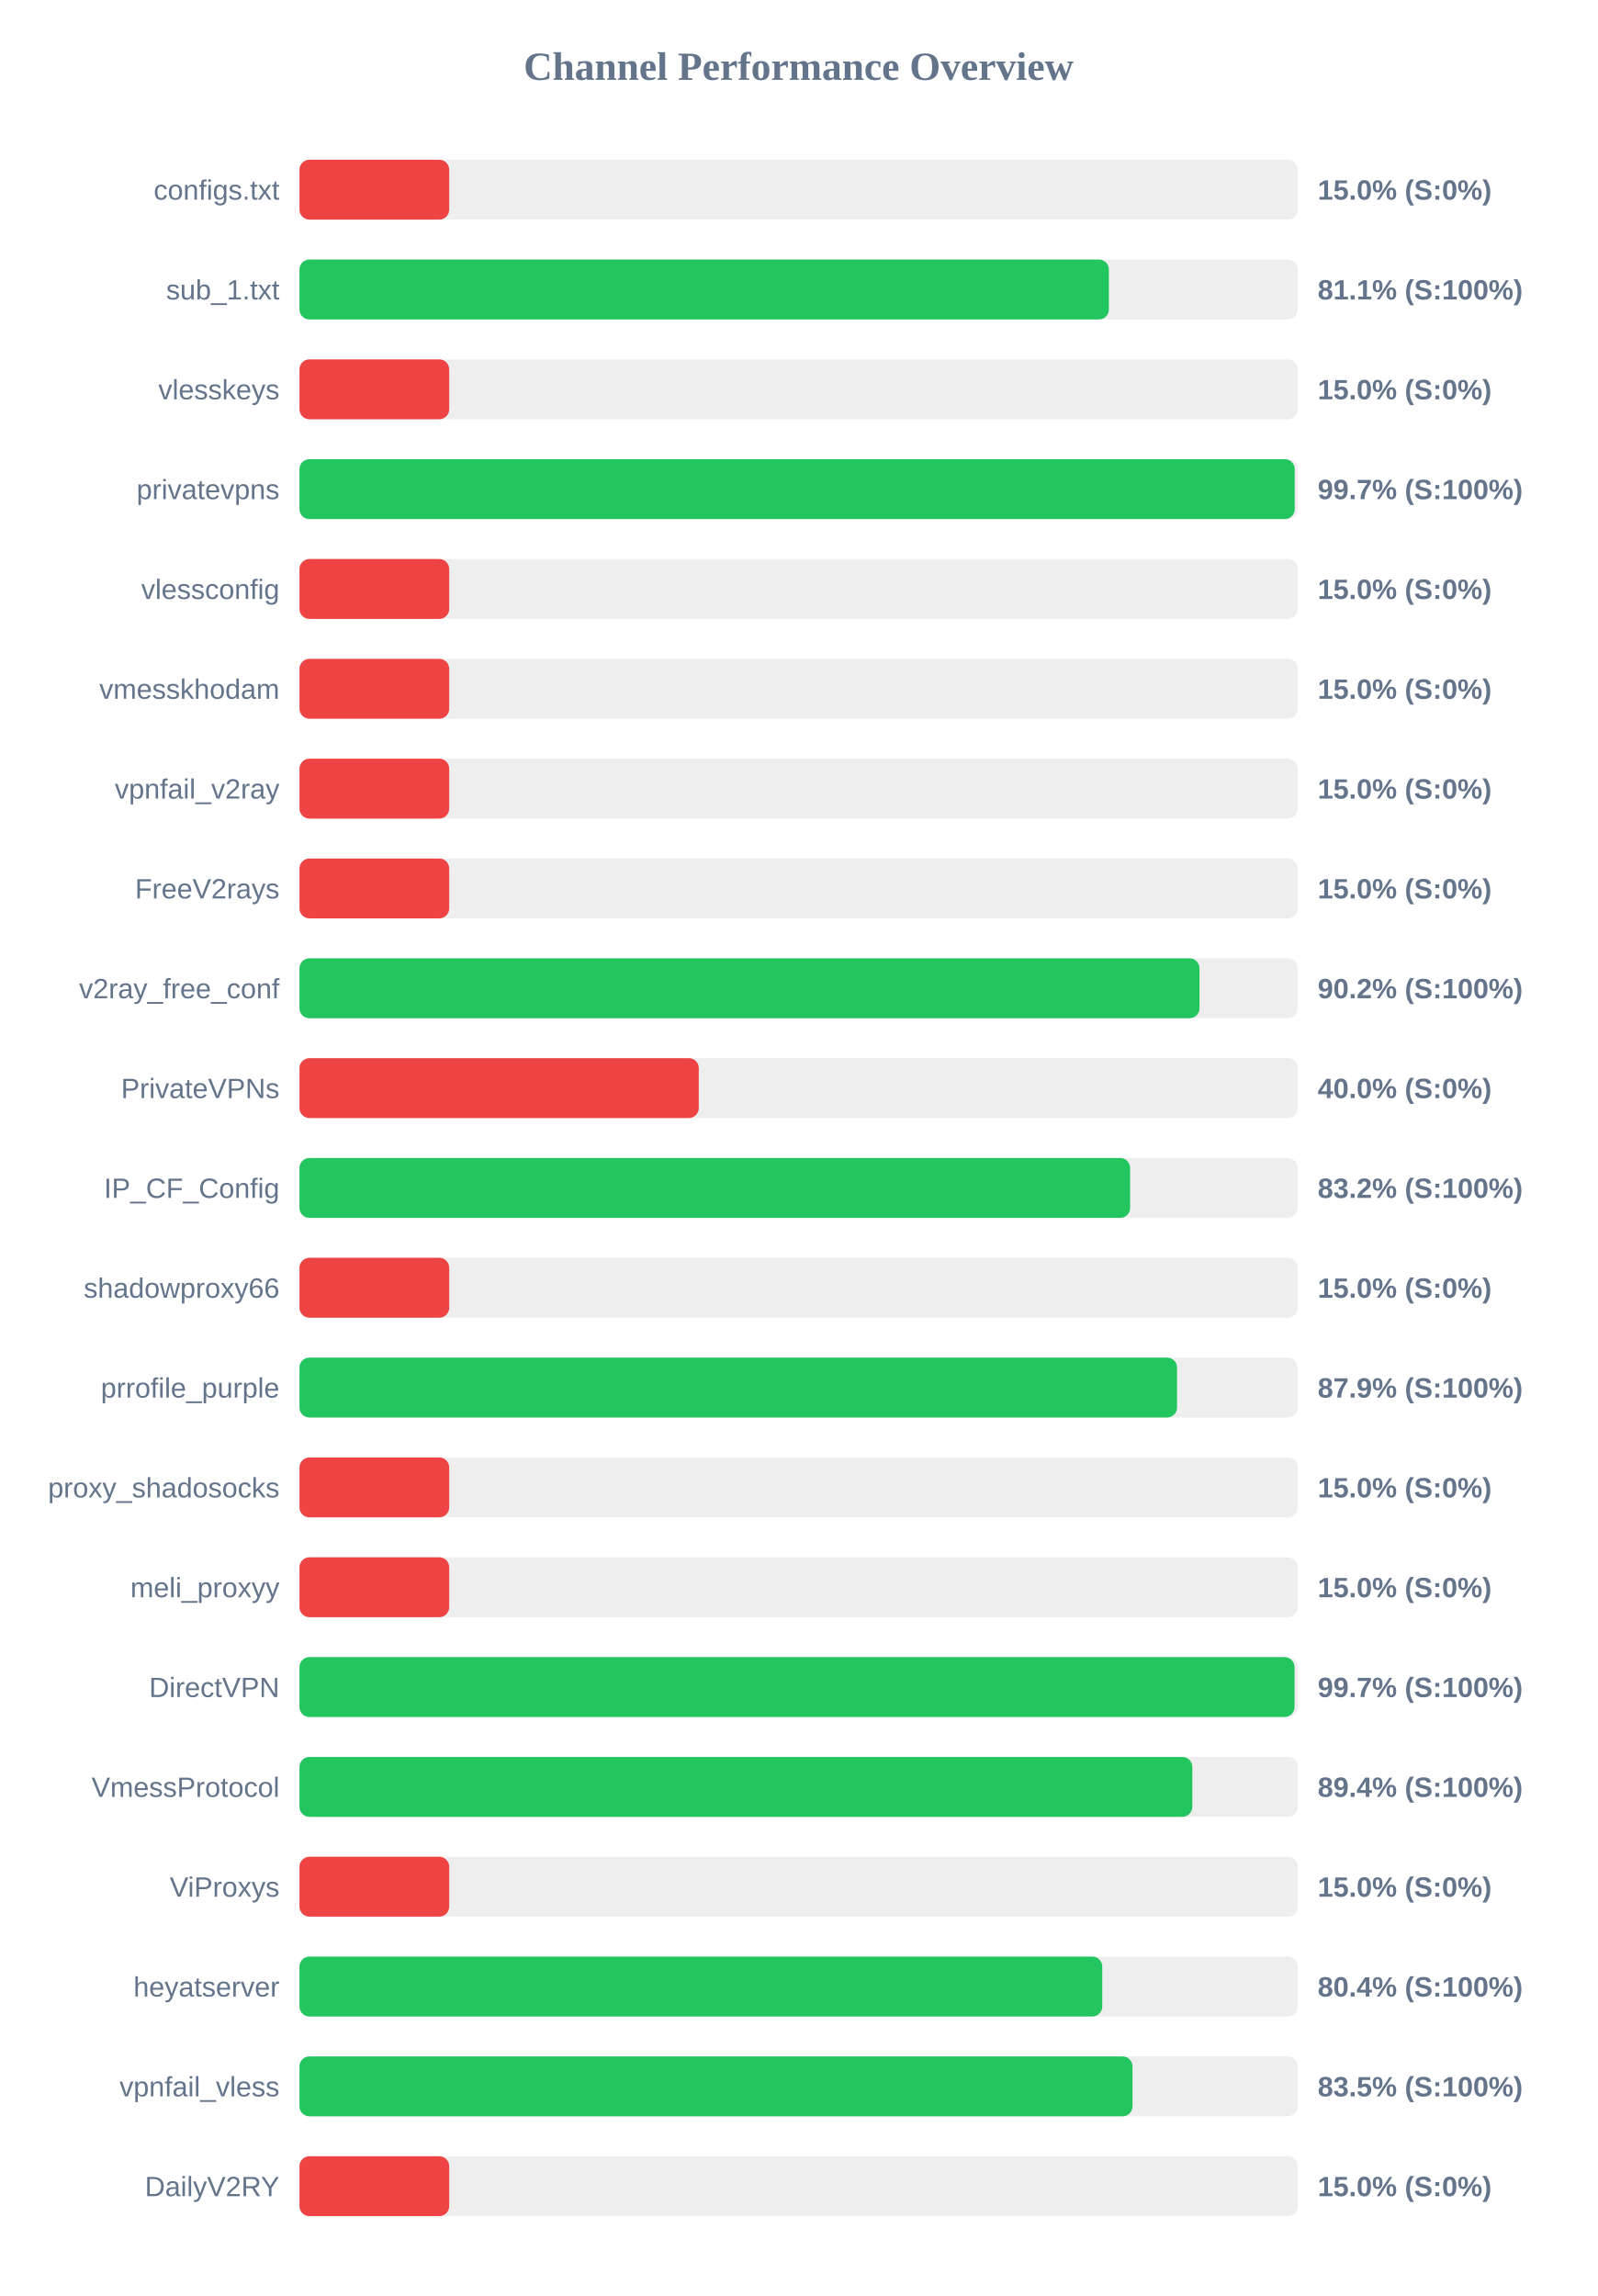
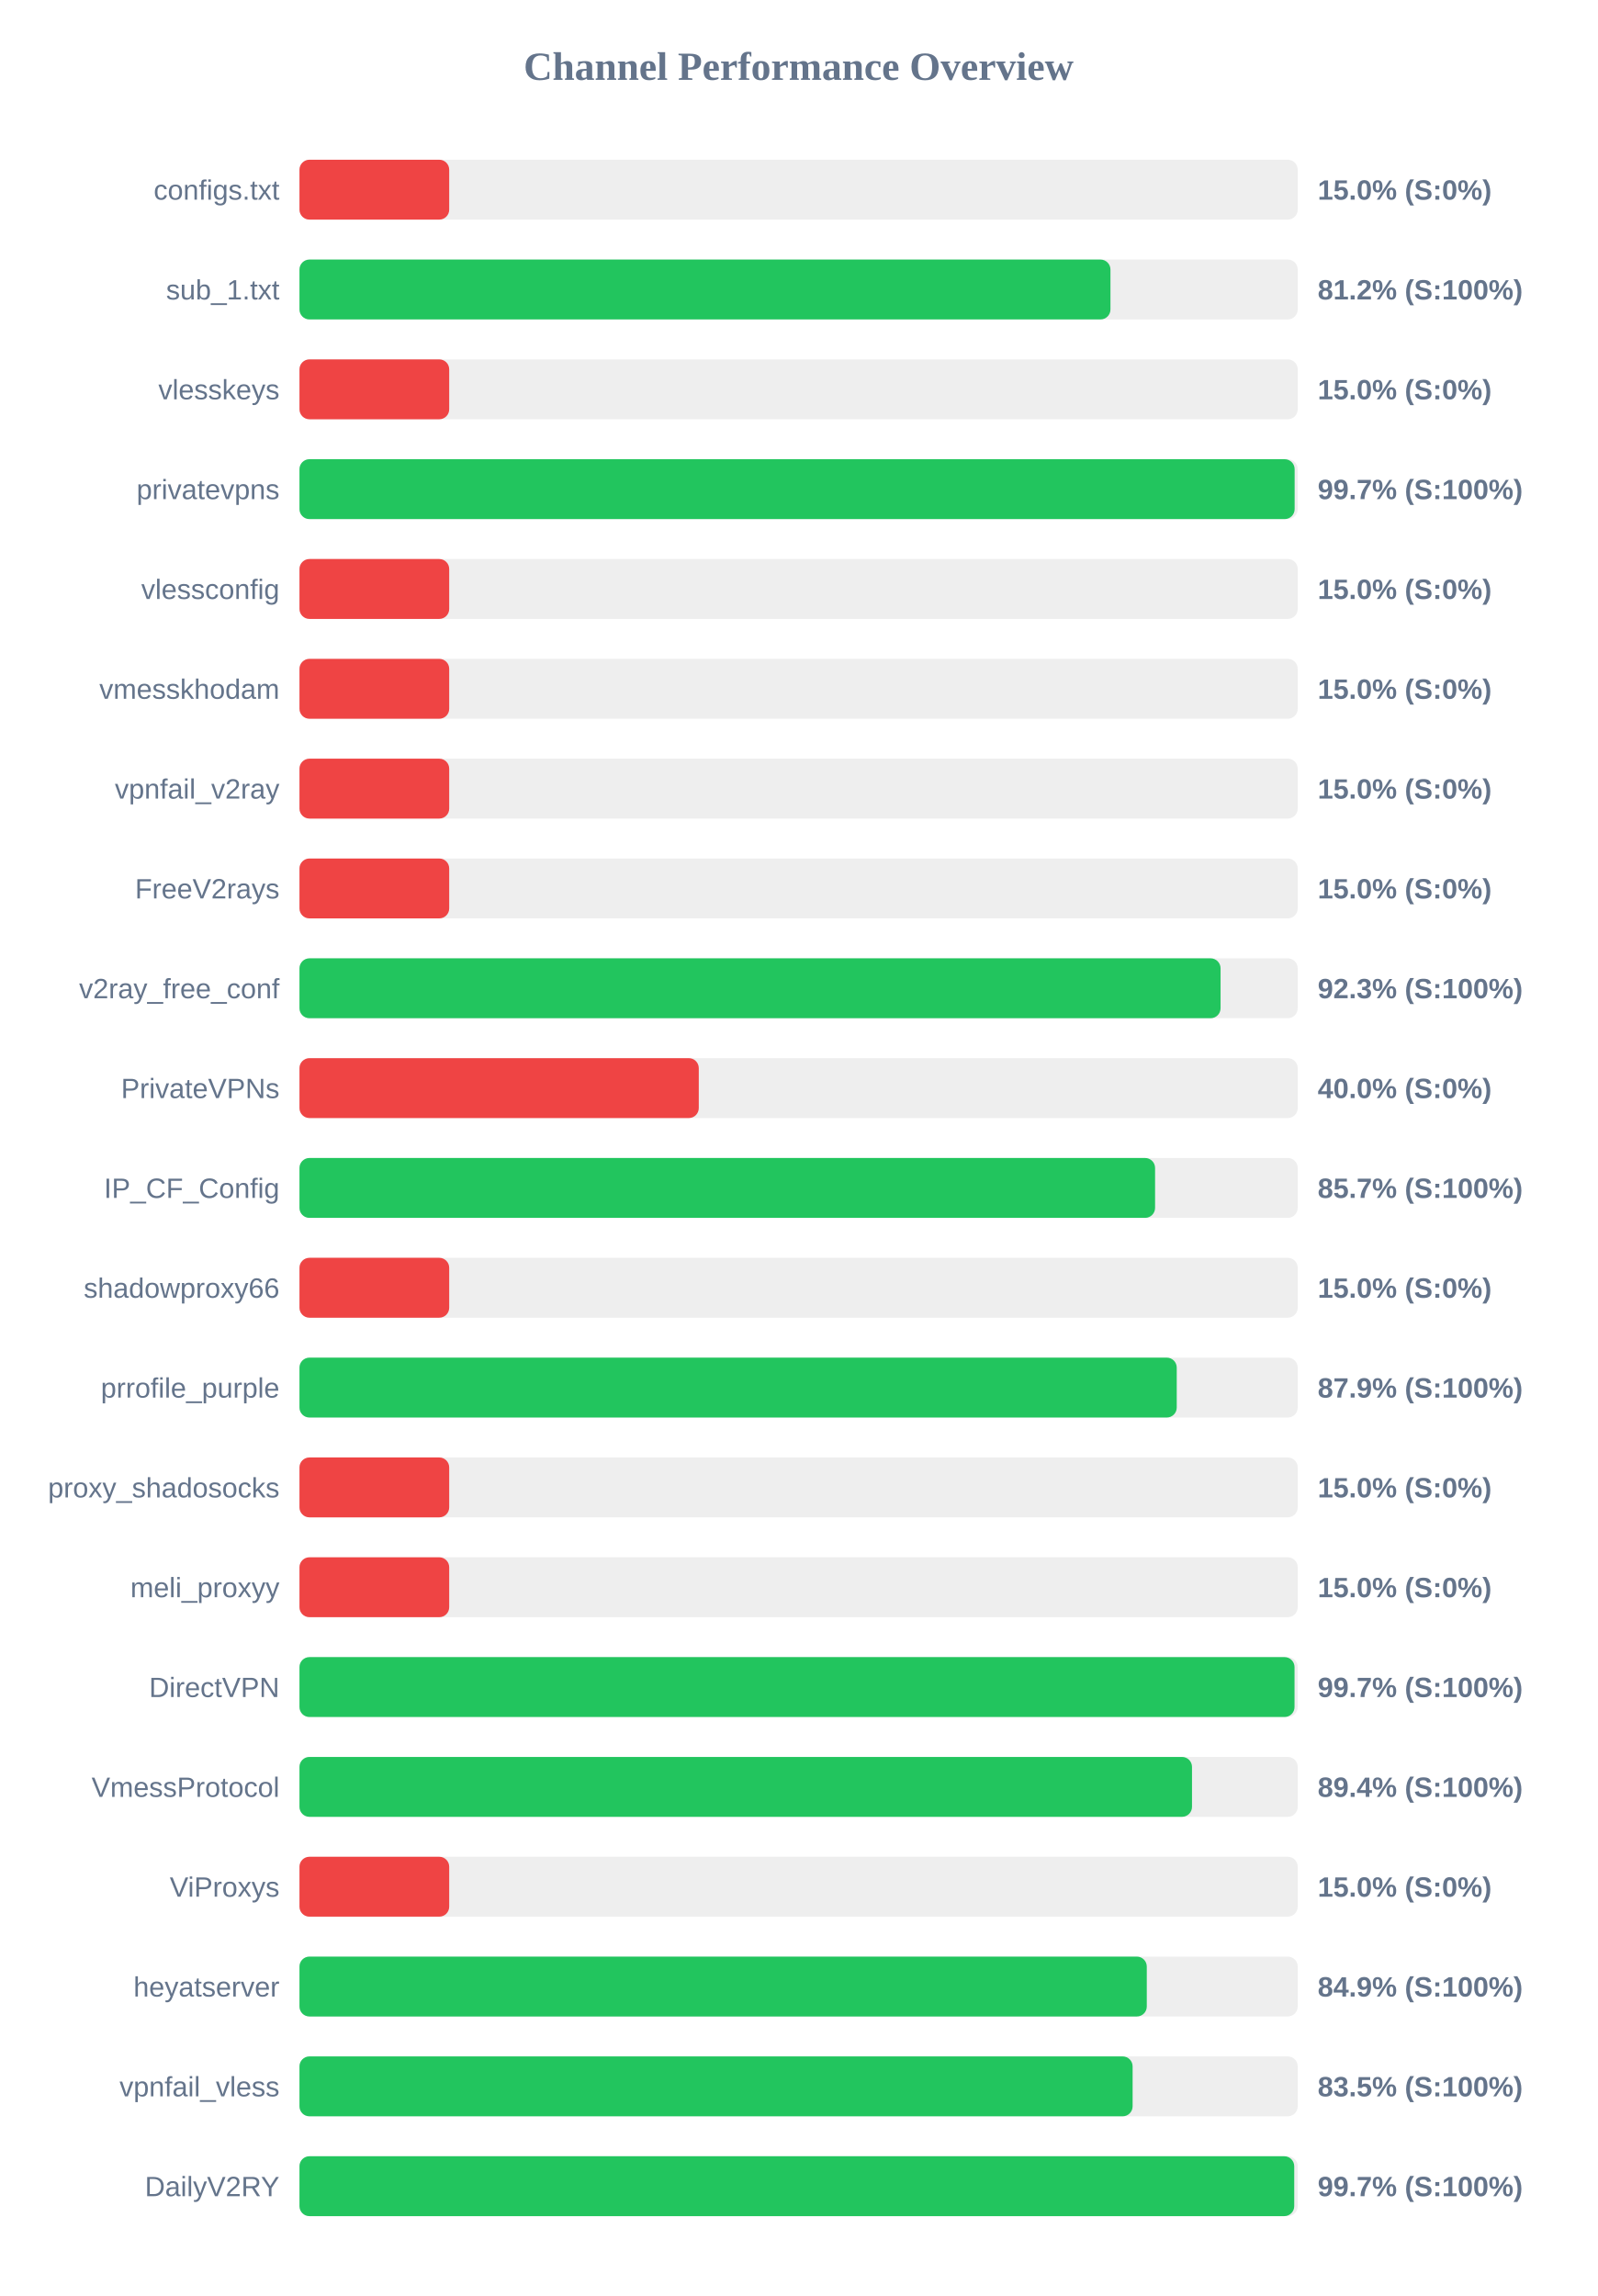
<svg xmlns="http://www.w3.org/2000/svg" width="800" height="1150" version="1.1">
  <style>
        .row { font: 14px Arial; fill: #64748b; }
        .score { font: bold 14px Arial; fill: #64748b; }
    </style>
  <text x="400" y="40" text-anchor="middle" font-size="20px" font-weight="bold" fill="#64748b">Channel Performance Overview</text>
  <rect x="150" y="80" width="500" height="30" fill="#eee" rx="5" />
  <rect x="150" y="80" width="75.0" height="30" fill="#ef4444" rx="5" />
  <text x="140" y="100" text-anchor="end" class="row">configs.txt</text>
  <text x="660" y="100" text-anchor="start" class="score">15.0% (S:0%)</text>
  <rect x="150" y="130" width="500" height="30" fill="#eee" rx="5" />
-   <rect x="150" y="130" width="405.4" height="30" fill="#22c55e" rx="5" />
+   <rect x="150" y="130" width="406.2" height="30" fill="#22c55e" rx="5" />
  <text x="140" y="150" text-anchor="end" class="row">sub_1.txt</text>
-   <text x="660" y="150" text-anchor="start" class="score">81.1% (S:100%)</text>
+   <text x="660" y="150" text-anchor="start" class="score">81.2% (S:100%)</text>
  <rect x="150" y="180" width="500" height="30" fill="#eee" rx="5" />
  <rect x="150" y="180" width="75.0" height="30" fill="#ef4444" rx="5" />
  <text x="140" y="200" text-anchor="end" class="row">vlesskeys</text>
  <text x="660" y="200" text-anchor="start" class="score">15.0% (S:0%)</text>
  <rect x="150" y="230" width="500" height="30" fill="#eee" rx="5" />
-   <rect x="150" y="230" width="498.5" height="30" fill="#22c55e" rx="5" />
+   <rect x="150" y="230" width="498.45" height="30" fill="#22c55e" rx="5" />
  <text x="140" y="250" text-anchor="end" class="row">privatevpns</text>
  <text x="660" y="250" text-anchor="start" class="score">99.7% (S:100%)</text>
  <rect x="150" y="280" width="500" height="30" fill="#eee" rx="5" />
  <rect x="150" y="280" width="75.0" height="30" fill="#ef4444" rx="5" />
  <text x="140" y="300" text-anchor="end" class="row">vlessconfig</text>
  <text x="660" y="300" text-anchor="start" class="score">15.0% (S:0%)</text>
  <rect x="150" y="330" width="500" height="30" fill="#eee" rx="5" />
  <rect x="150" y="330" width="75.0" height="30" fill="#ef4444" rx="5" />
  <text x="140" y="350" text-anchor="end" class="row">vmesskhodam</text>
  <text x="660" y="350" text-anchor="start" class="score">15.0% (S:0%)</text>
  <rect x="150" y="380" width="500" height="30" fill="#eee" rx="5" />
  <rect x="150" y="380" width="75.0" height="30" fill="#ef4444" rx="5" />
  <text x="140" y="400" text-anchor="end" class="row">vpnfail_v2ray</text>
  <text x="660" y="400" text-anchor="start" class="score">15.0% (S:0%)</text>
  <rect x="150" y="430" width="500" height="30" fill="#eee" rx="5" />
  <rect x="150" y="430" width="75.0" height="30" fill="#ef4444" rx="5" />
  <text x="140" y="450" text-anchor="end" class="row">FreeV2rays</text>
  <text x="660" y="450" text-anchor="start" class="score">15.0% (S:0%)</text>
  <rect x="150" y="480" width="500" height="30" fill="#eee" rx="5" />
-   <rect x="150" y="480" width="450.8" height="30" fill="#22c55e" rx="5" />
+   <rect x="150" y="480" width="461.35" height="30" fill="#22c55e" rx="5" />
  <text x="140" y="500" text-anchor="end" class="row">v2ray_free_conf</text>
-   <text x="660" y="500" text-anchor="start" class="score">90.2% (S:100%)</text>
+   <text x="660" y="500" text-anchor="start" class="score">92.3% (S:100%)</text>
  <rect x="150" y="530" width="500" height="30" fill="#eee" rx="5" />
  <rect x="150" y="530" width="200.0" height="30" fill="#ef4444" rx="5" />
  <text x="140" y="550" text-anchor="end" class="row">PrivateVPNs</text>
  <text x="660" y="550" text-anchor="start" class="score">40.0% (S:0%)</text>
  <rect x="150" y="580" width="500" height="30" fill="#eee" rx="5" />
-   <rect x="150" y="580" width="416.05" height="30" fill="#22c55e" rx="5" />
+   <rect x="150" y="580" width="428.55" height="30" fill="#22c55e" rx="5" />
  <text x="140" y="600" text-anchor="end" class="row">IP_CF_Config</text>
-   <text x="660" y="600" text-anchor="start" class="score">83.2% (S:100%)</text>
+   <text x="660" y="600" text-anchor="start" class="score">85.7% (S:100%)</text>
  <rect x="150" y="630" width="500" height="30" fill="#eee" rx="5" />
  <rect x="150" y="630" width="75.0" height="30" fill="#ef4444" rx="5" />
  <text x="140" y="650" text-anchor="end" class="row">shadowproxy66</text>
  <text x="660" y="650" text-anchor="start" class="score">15.0% (S:0%)</text>
  <rect x="150" y="680" width="500" height="30" fill="#eee" rx="5" />
-   <rect x="150" y="680" width="439.55" height="30" fill="#22c55e" rx="5" />
+   <rect x="150" y="680" width="439.4" height="30" fill="#22c55e" rx="5" />
  <text x="140" y="700" text-anchor="end" class="row">prrofile_purple</text>
  <text x="660" y="700" text-anchor="start" class="score">87.9% (S:100%)</text>
  <rect x="150" y="730" width="500" height="30" fill="#eee" rx="5" />
  <rect x="150" y="730" width="75.0" height="30" fill="#ef4444" rx="5" />
  <text x="140" y="750" text-anchor="end" class="row">proxy_shadosocks</text>
  <text x="660" y="750" text-anchor="start" class="score">15.0% (S:0%)</text>
  <rect x="150" y="780" width="500" height="30" fill="#eee" rx="5" />
  <rect x="150" y="780" width="75.0" height="30" fill="#ef4444" rx="5" />
  <text x="140" y="800" text-anchor="end" class="row">meli_proxyy</text>
  <text x="660" y="800" text-anchor="start" class="score">15.0% (S:0%)</text>
  <rect x="150" y="830" width="500" height="30" fill="#eee" rx="5" />
  <rect x="150" y="830" width="498.4" height="30" fill="#22c55e" rx="5" />
  <text x="140" y="850" text-anchor="end" class="row">DirectVPN</text>
  <text x="660" y="850" text-anchor="start" class="score">99.7% (S:100%)</text>
  <rect x="150" y="880" width="500" height="30" fill="#eee" rx="5" />
-   <rect x="150" y="880" width="447.2" height="30" fill="#22c55e" rx="5" />
+   <rect x="150" y="880" width="447.05" height="30" fill="#22c55e" rx="5" />
  <text x="140" y="900" text-anchor="end" class="row">VmessProtocol</text>
  <text x="660" y="900" text-anchor="start" class="score">89.4% (S:100%)</text>
  <rect x="150" y="930" width="500" height="30" fill="#eee" rx="5" />
  <rect x="150" y="930" width="75.0" height="30" fill="#ef4444" rx="5" />
  <text x="140" y="950" text-anchor="end" class="row">ViProxys</text>
  <text x="660" y="950" text-anchor="start" class="score">15.0% (S:0%)</text>
  <rect x="150" y="980" width="500" height="30" fill="#eee" rx="5" />
-   <rect x="150" y="980" width="402.1" height="30" fill="#22c55e" rx="5" />
+   <rect x="150" y="980" width="424.4" height="30" fill="#22c55e" rx="5" />
  <text x="140" y="1000" text-anchor="end" class="row">heyatserver</text>
-   <text x="660" y="1000" text-anchor="start" class="score">80.4% (S:100%)</text>
+   <text x="660" y="1000" text-anchor="start" class="score">84.9% (S:100%)</text>
  <rect x="150" y="1030" width="500" height="30" fill="#eee" rx="5" />
-   <rect x="150" y="1030" width="417.25" height="30" fill="#22c55e" rx="5" />
+   <rect x="150" y="1030" width="417.3" height="30" fill="#22c55e" rx="5" />
  <text x="140" y="1050" text-anchor="end" class="row">vpnfail_vless</text>
  <text x="660" y="1050" text-anchor="start" class="score">83.5% (S:100%)</text>
  <rect x="150" y="1080" width="500" height="30" fill="#eee" rx="5" />
-   <rect x="150" y="1080" width="75.0" height="30" fill="#ef4444" rx="5" />
+   <rect x="150" y="1080" width="498.25" height="30" fill="#22c55e" rx="5" />
  <text x="140" y="1100" text-anchor="end" class="row">DailyV2RY</text>
-   <text x="660" y="1100" text-anchor="start" class="score">15.0% (S:0%)</text>
+   <text x="660" y="1100" text-anchor="start" class="score">99.7% (S:100%)</text>
</svg>
